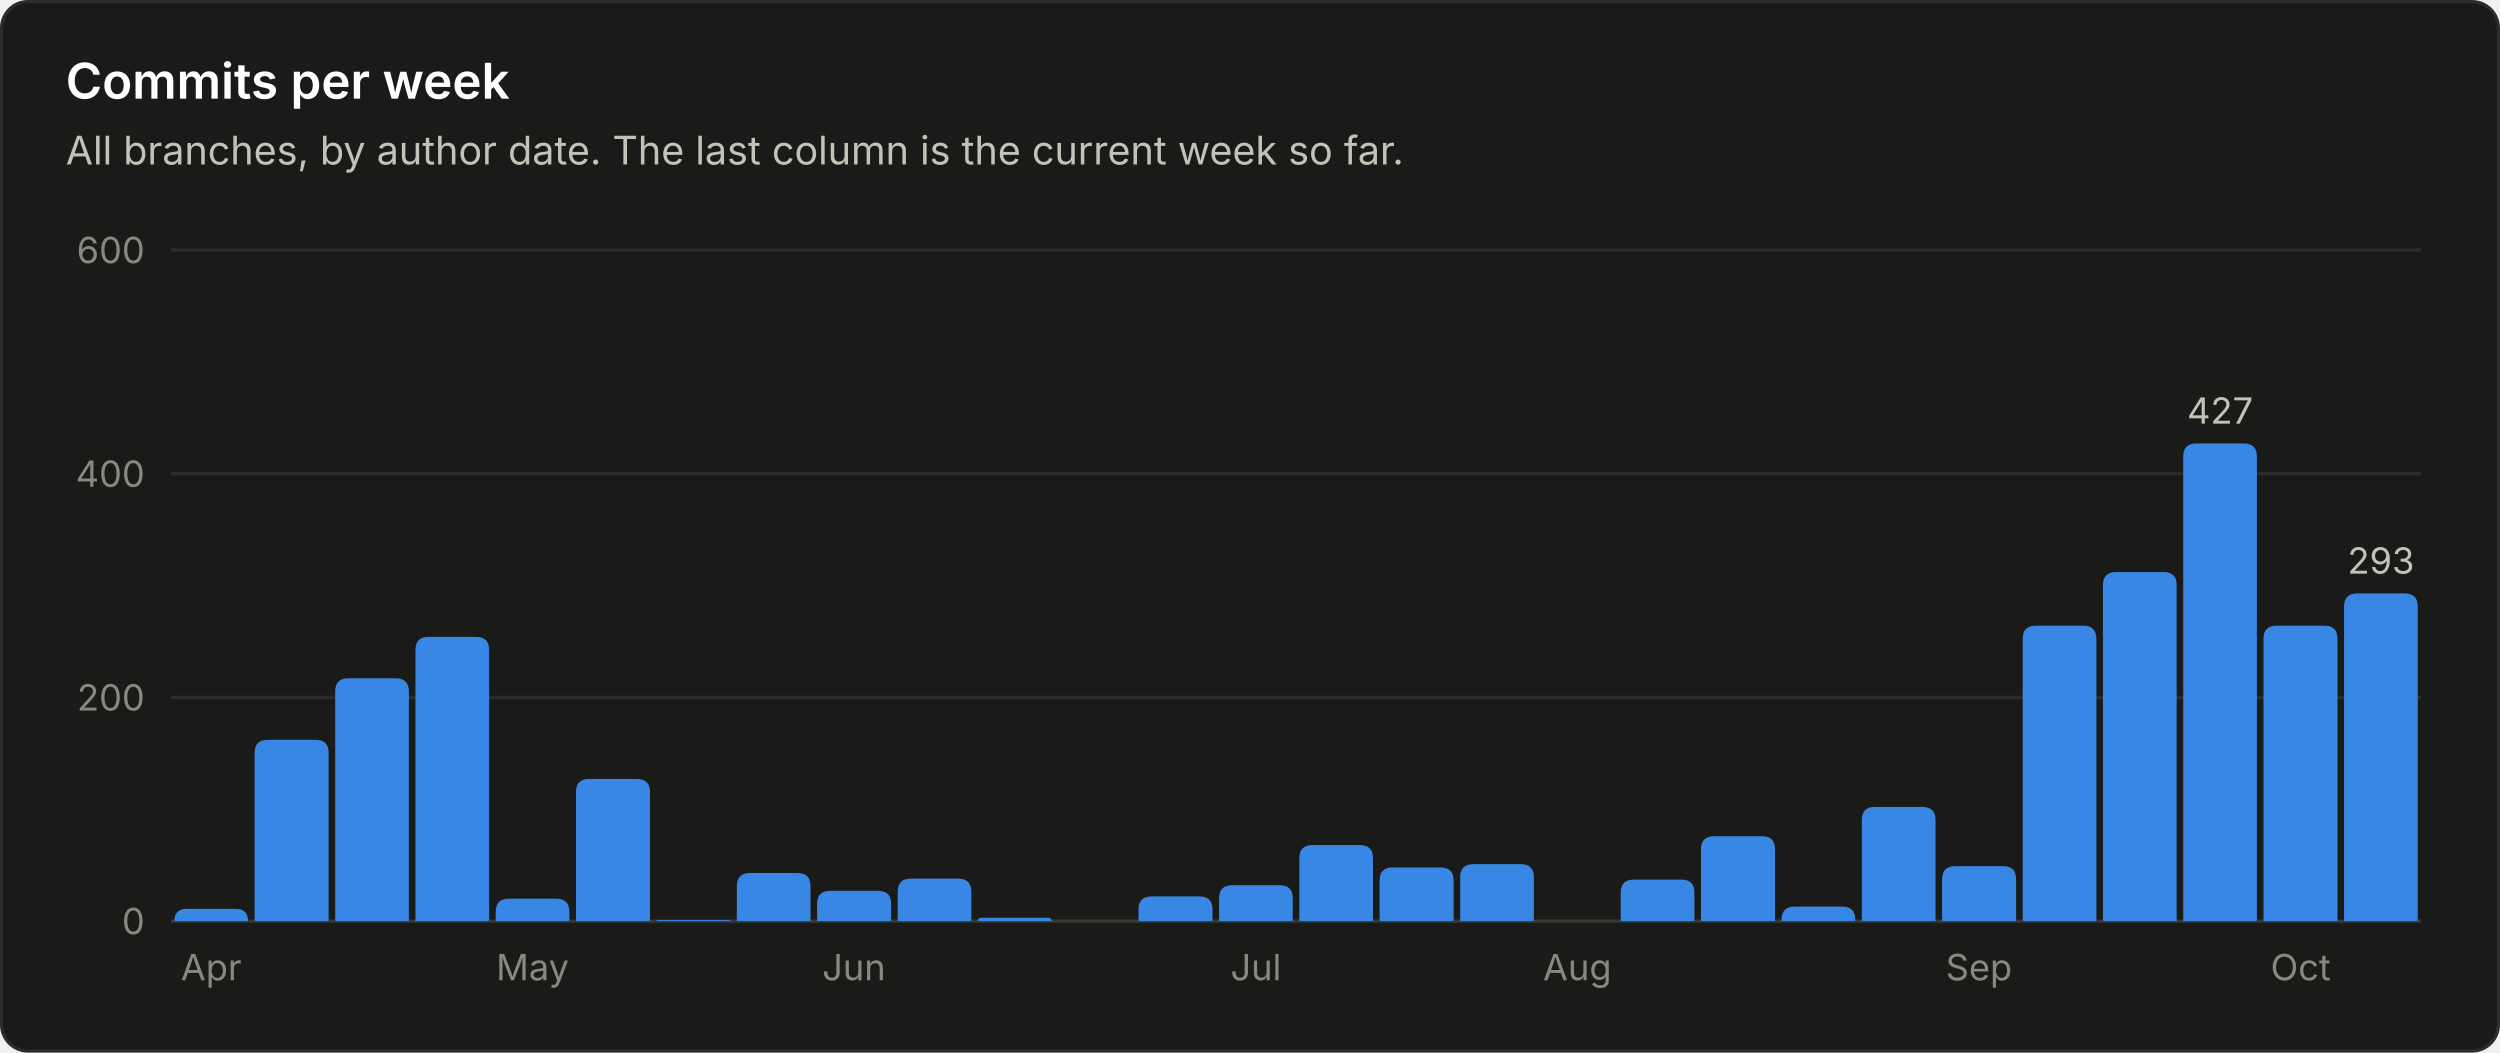
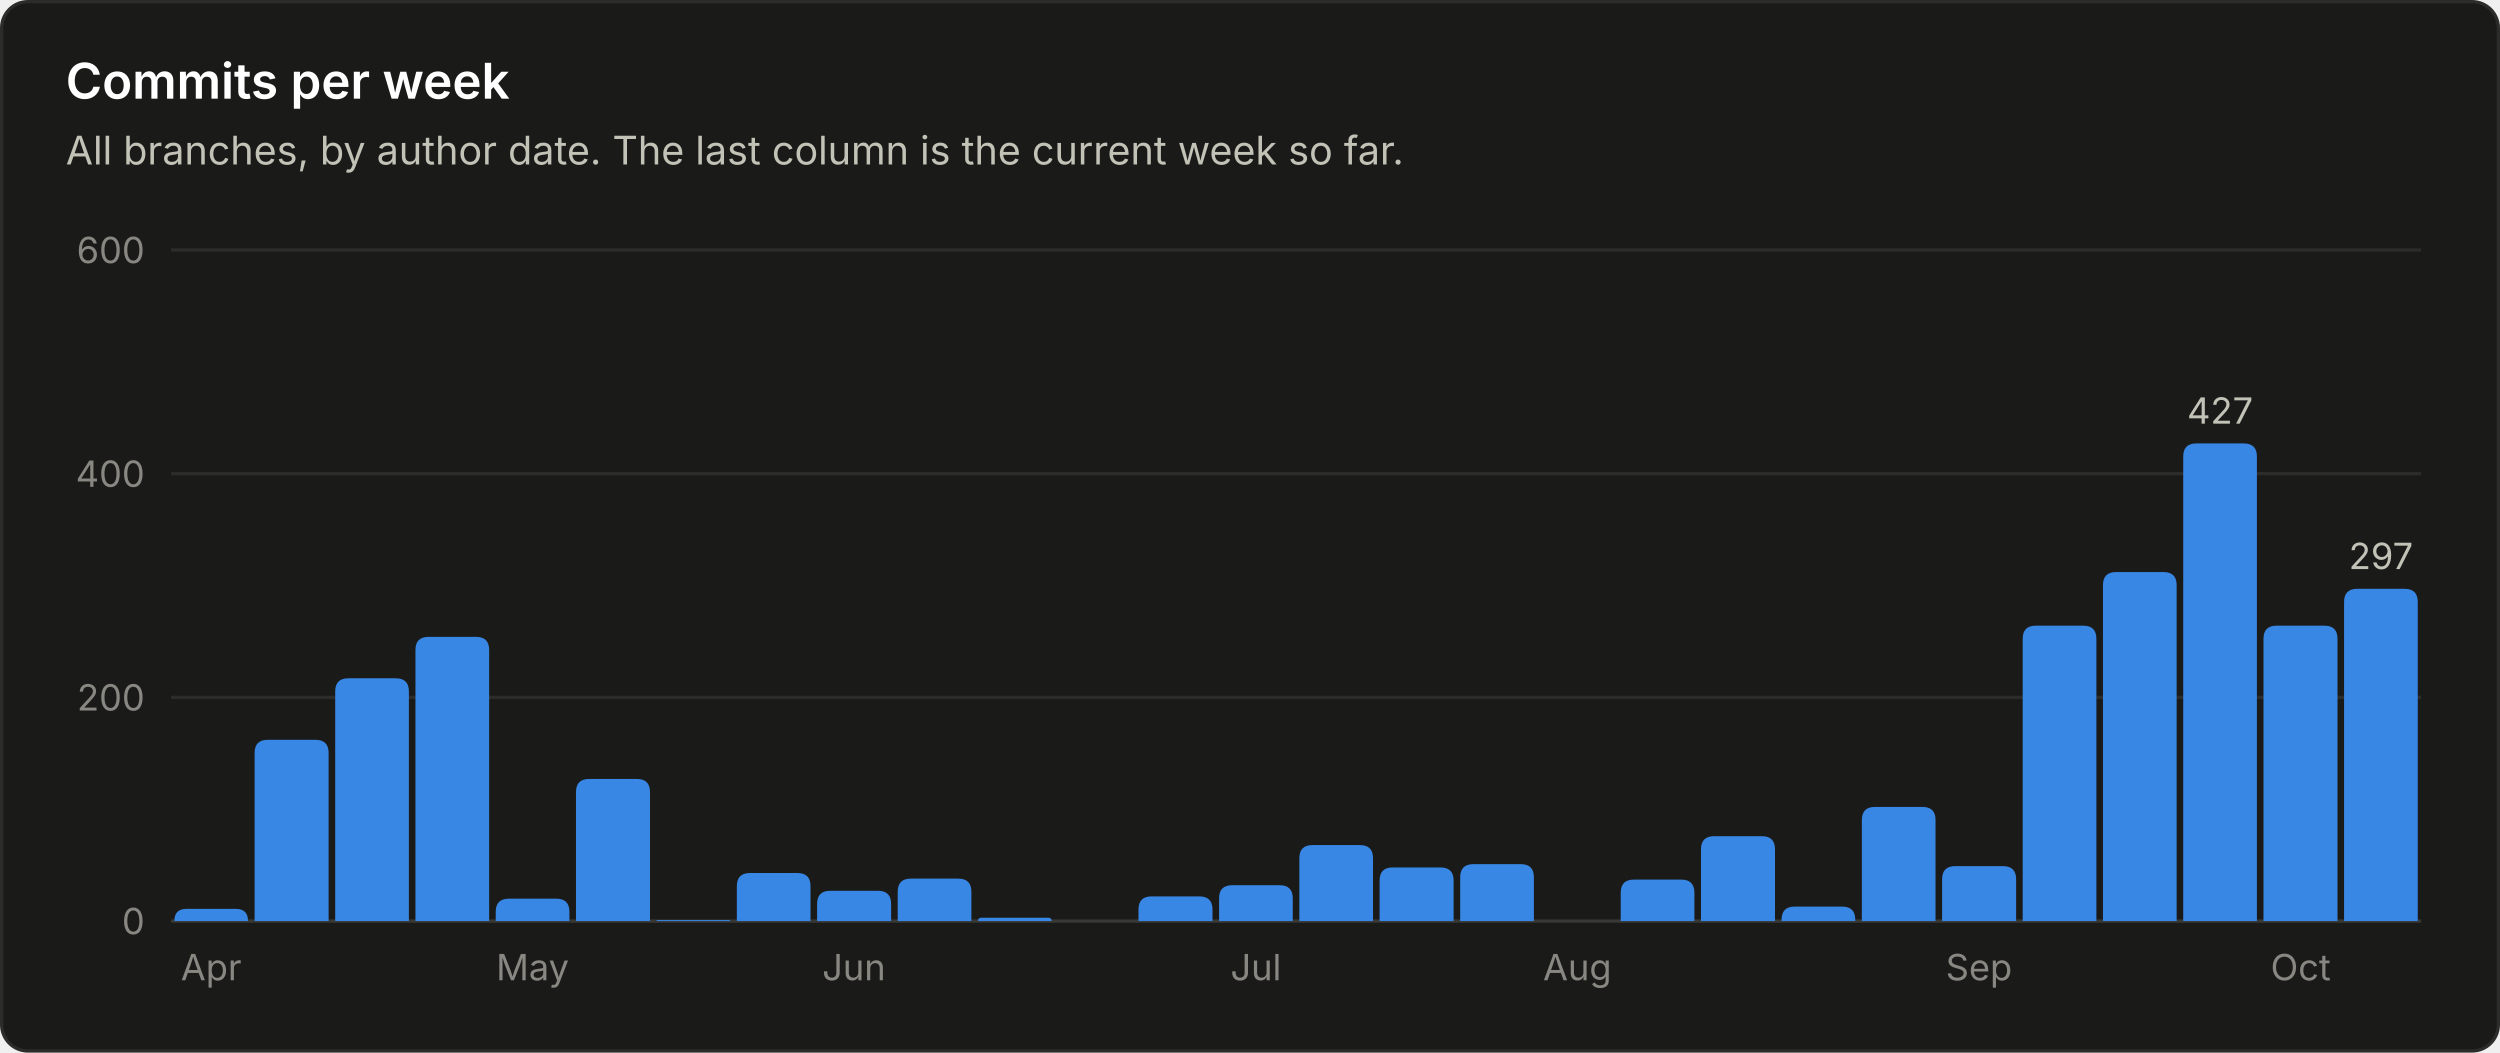
<svg xmlns="http://www.w3.org/2000/svg" viewBox="0 0 760 320" width="760" height="320" role="img" font-family="system-ui, -apple-system, 'Segoe UI', sans-serif">
  <rect x="0.5" y="0.5" width="759" height="319" rx="8" fill="#1a1a19" stroke="#2c2c2a" />
  <text x="20.0" y="30.0" fill="#ffffff" font-size="15" font-weight="600" text-anchor="start">Commits per week</text>
  <text x="20.0" y="50.0" fill="#c3c2b7" font-size="12" font-weight="400" text-anchor="start">All branches, by author date. The last column is the current week so far.</text>
  <line x1="52" y1="280.0" x2="736" y2="280.0" stroke="#383835" stroke-width="1" />
  <text x="44.0" y="284.0" fill="#898781" font-size="11" font-weight="400" text-anchor="end">0</text>
  <line x1="52" y1="212.0" x2="736" y2="212.0" stroke="#2c2c2a" stroke-width="1" />
  <text x="44.0" y="216.0" fill="#898781" font-size="11" font-weight="400" text-anchor="end">200</text>
  <line x1="52" y1="144.0" x2="736" y2="144.0" stroke="#2c2c2a" stroke-width="1" />
  <text x="44.0" y="148.0" fill="#898781" font-size="11" font-weight="400" text-anchor="end">400</text>
  <line x1="52" y1="76.0" x2="736" y2="76.0" stroke="#2c2c2a" stroke-width="1" />
  <text x="44.0" y="80.0" fill="#898781" font-size="11" font-weight="400" text-anchor="end">600</text>
  <path d="M53.0 280.0 V280.0 Q53.0 276.3 56.7 276.3 H71.7 Q75.4 276.3 75.4 280.0 V280.0 Z" fill="#3987e5" />
  <text x="64.2" y="298.0" fill="#898781" font-size="11" font-weight="400" text-anchor="middle">Apr</text>
  <path d="M77.4 280.0 V228.9 Q77.4 224.9 81.4 224.9 H95.9 Q99.9 224.9 99.9 228.9 V280.0 Z" fill="#3987e5" />
  <path d="M101.9 280.0 V210.2 Q101.9 206.2 105.9 206.2 H120.3 Q124.3 206.2 124.3 210.2 V280.0 Z" fill="#3987e5" />
  <path d="M126.3 280.0 V197.6 Q126.3 193.6 130.3 193.6 H144.7 Q148.7 193.6 148.7 197.6 V280.0 Z" fill="#3987e5" />
  <path d="M150.7 280.0 V277.2 Q150.7 273.2 154.7 273.2 H169.1 Q173.1 273.2 173.1 277.2 V280.0 Z" fill="#3987e5" />
  <text x="161.9" y="298.0" fill="#898781" font-size="11" font-weight="400" text-anchor="middle">May</text>
  <path d="M175.1 280.0 V240.8 Q175.1 236.8 179.1 236.8 H193.6 Q197.6 236.8 197.6 240.8 V280.0 Z" fill="#3987e5" />
  <path d="M199.6 280.0 V280.0 Q199.6 279.7 199.9 279.7 H221.7 Q222.0 279.7 222.0 280.0 V280.0 Z" fill="#3987e5" />
  <path d="M224.0 280.0 V269.4 Q224.0 265.4 228.0 265.4 H242.4 Q246.4 265.4 246.4 269.4 V280.0 Z" fill="#3987e5" />
  <path d="M248.4 280.0 V274.8 Q248.4 270.8 252.4 270.8 H266.9 Q270.9 270.8 270.9 274.8 V280.0 Z" fill="#3987e5" />
  <text x="259.6" y="298.0" fill="#898781" font-size="11" font-weight="400" text-anchor="middle">Jun</text>
  <path d="M272.9 280.0 V271.1 Q272.9 267.1 276.9 267.1 H291.3 Q295.3 267.1 295.3 271.1 V280.0 Z" fill="#3987e5" />
  <path d="M297.3 280.0 V280.0 Q297.3 279.0 298.3 279.0 H318.7 Q319.7 279.0 319.7 280.0 V280.0 Z" fill="#3987e5" />
  <path d="M346.1 280.0 V276.5 Q346.1 272.5 350.1 272.5 H364.6 Q368.6 272.5 368.6 276.5 V280.0 Z" fill="#3987e5" />
  <path d="M370.6 280.0 V273.1 Q370.6 269.1 374.6 269.1 H389.0 Q393.0 269.1 393.0 273.1 V280.0 Z" fill="#3987e5" />
  <text x="381.8" y="298.0" fill="#898781" font-size="11" font-weight="400" text-anchor="middle">Jul</text>
  <path d="M395.0 280.0 V260.9 Q395.0 256.9 399.0 256.9 H413.4 Q417.4 256.9 417.4 260.9 V280.0 Z" fill="#3987e5" />
  <path d="M419.4 280.0 V267.7 Q419.4 263.7 423.4 263.7 H437.9 Q441.9 263.7 441.9 267.7 V280.0 Z" fill="#3987e5" />
  <path d="M443.9 280.0 V266.7 Q443.9 262.7 447.9 262.7 H462.3 Q466.3 262.7 466.3 266.7 V280.0 Z" fill="#3987e5" />
  <text x="479.5" y="298.0" fill="#898781" font-size="11" font-weight="400" text-anchor="middle">Aug</text>
  <path d="M492.7 280.0 V271.4 Q492.7 267.4 496.7 267.4 H511.1 Q515.1 267.4 515.1 271.4 V280.0 Z" fill="#3987e5" />
  <path d="M517.1 280.0 V258.2 Q517.1 254.2 521.1 254.2 H535.6 Q539.6 254.2 539.6 258.2 V280.0 Z" fill="#3987e5" />
  <path d="M541.6 280.0 V279.6 Q541.6 275.6 545.6 275.6 H560.0 Q564.0 275.6 564.0 279.6 V280.0 Z" fill="#3987e5" />
  <path d="M566.0 280.0 V249.3 Q566.0 245.3 570.0 245.3 H584.4 Q588.4 245.3 588.4 249.3 V280.0 Z" fill="#3987e5" />
  <path d="M590.4 280.0 V267.3 Q590.4 263.3 594.4 263.3 H608.9 Q612.9 263.3 612.9 267.3 V280.0 Z" fill="#3987e5" />
  <text x="601.6" y="298.0" fill="#898781" font-size="11" font-weight="400" text-anchor="middle">Sep</text>
  <path d="M614.9 280.0 V194.2 Q614.9 190.2 618.9 190.2 H633.3 Q637.3 190.2 637.3 194.2 V280.0 Z" fill="#3987e5" />
  <path d="M639.3 280.0 V177.9 Q639.3 173.9 643.3 173.9 H657.7 Q661.7 173.9 661.7 177.9 V280.0 Z" fill="#3987e5" />
  <path d="M663.7 280.0 V138.8 Q663.7 134.8 667.7 134.8 H682.1 Q686.1 134.8 686.1 138.8 V280.0 Z" fill="#3987e5" />
  <text x="674.9" y="128.8" fill="#c3c2b7" font-size="11" font-weight="400" text-anchor="middle">427</text>
  <path d="M688.1 280.0 V194.2 Q688.1 190.2 692.1 190.2 H706.6 Q710.6 190.2 710.6 194.2 V280.0 Z" fill="#3987e5" />
  <text x="699.4" y="298.0" fill="#898781" font-size="11" font-weight="400" text-anchor="middle">Oct</text>
-   <path d="M712.6 280.0 V184.4 Q712.6 180.4 716.6 180.4 H731.0 Q735.0 180.4 735.0 184.4 V280.0 Z" fill="#3987e5" />
-   <text x="723.8" y="174.4" fill="#c3c2b7" font-size="11" font-weight="400" text-anchor="middle">293</text>
+   <path d="M712.6 280.0 V183.0 Q712.6 179.0 716.6 179.0 H731.0 Q735.0 179.0 735.0 183.0 V280.0 Z" fill="#3987e5" />
+   <text x="723.8" y="173.0" fill="#c3c2b7" font-size="11" font-weight="400" text-anchor="middle">297</text>
</svg>
